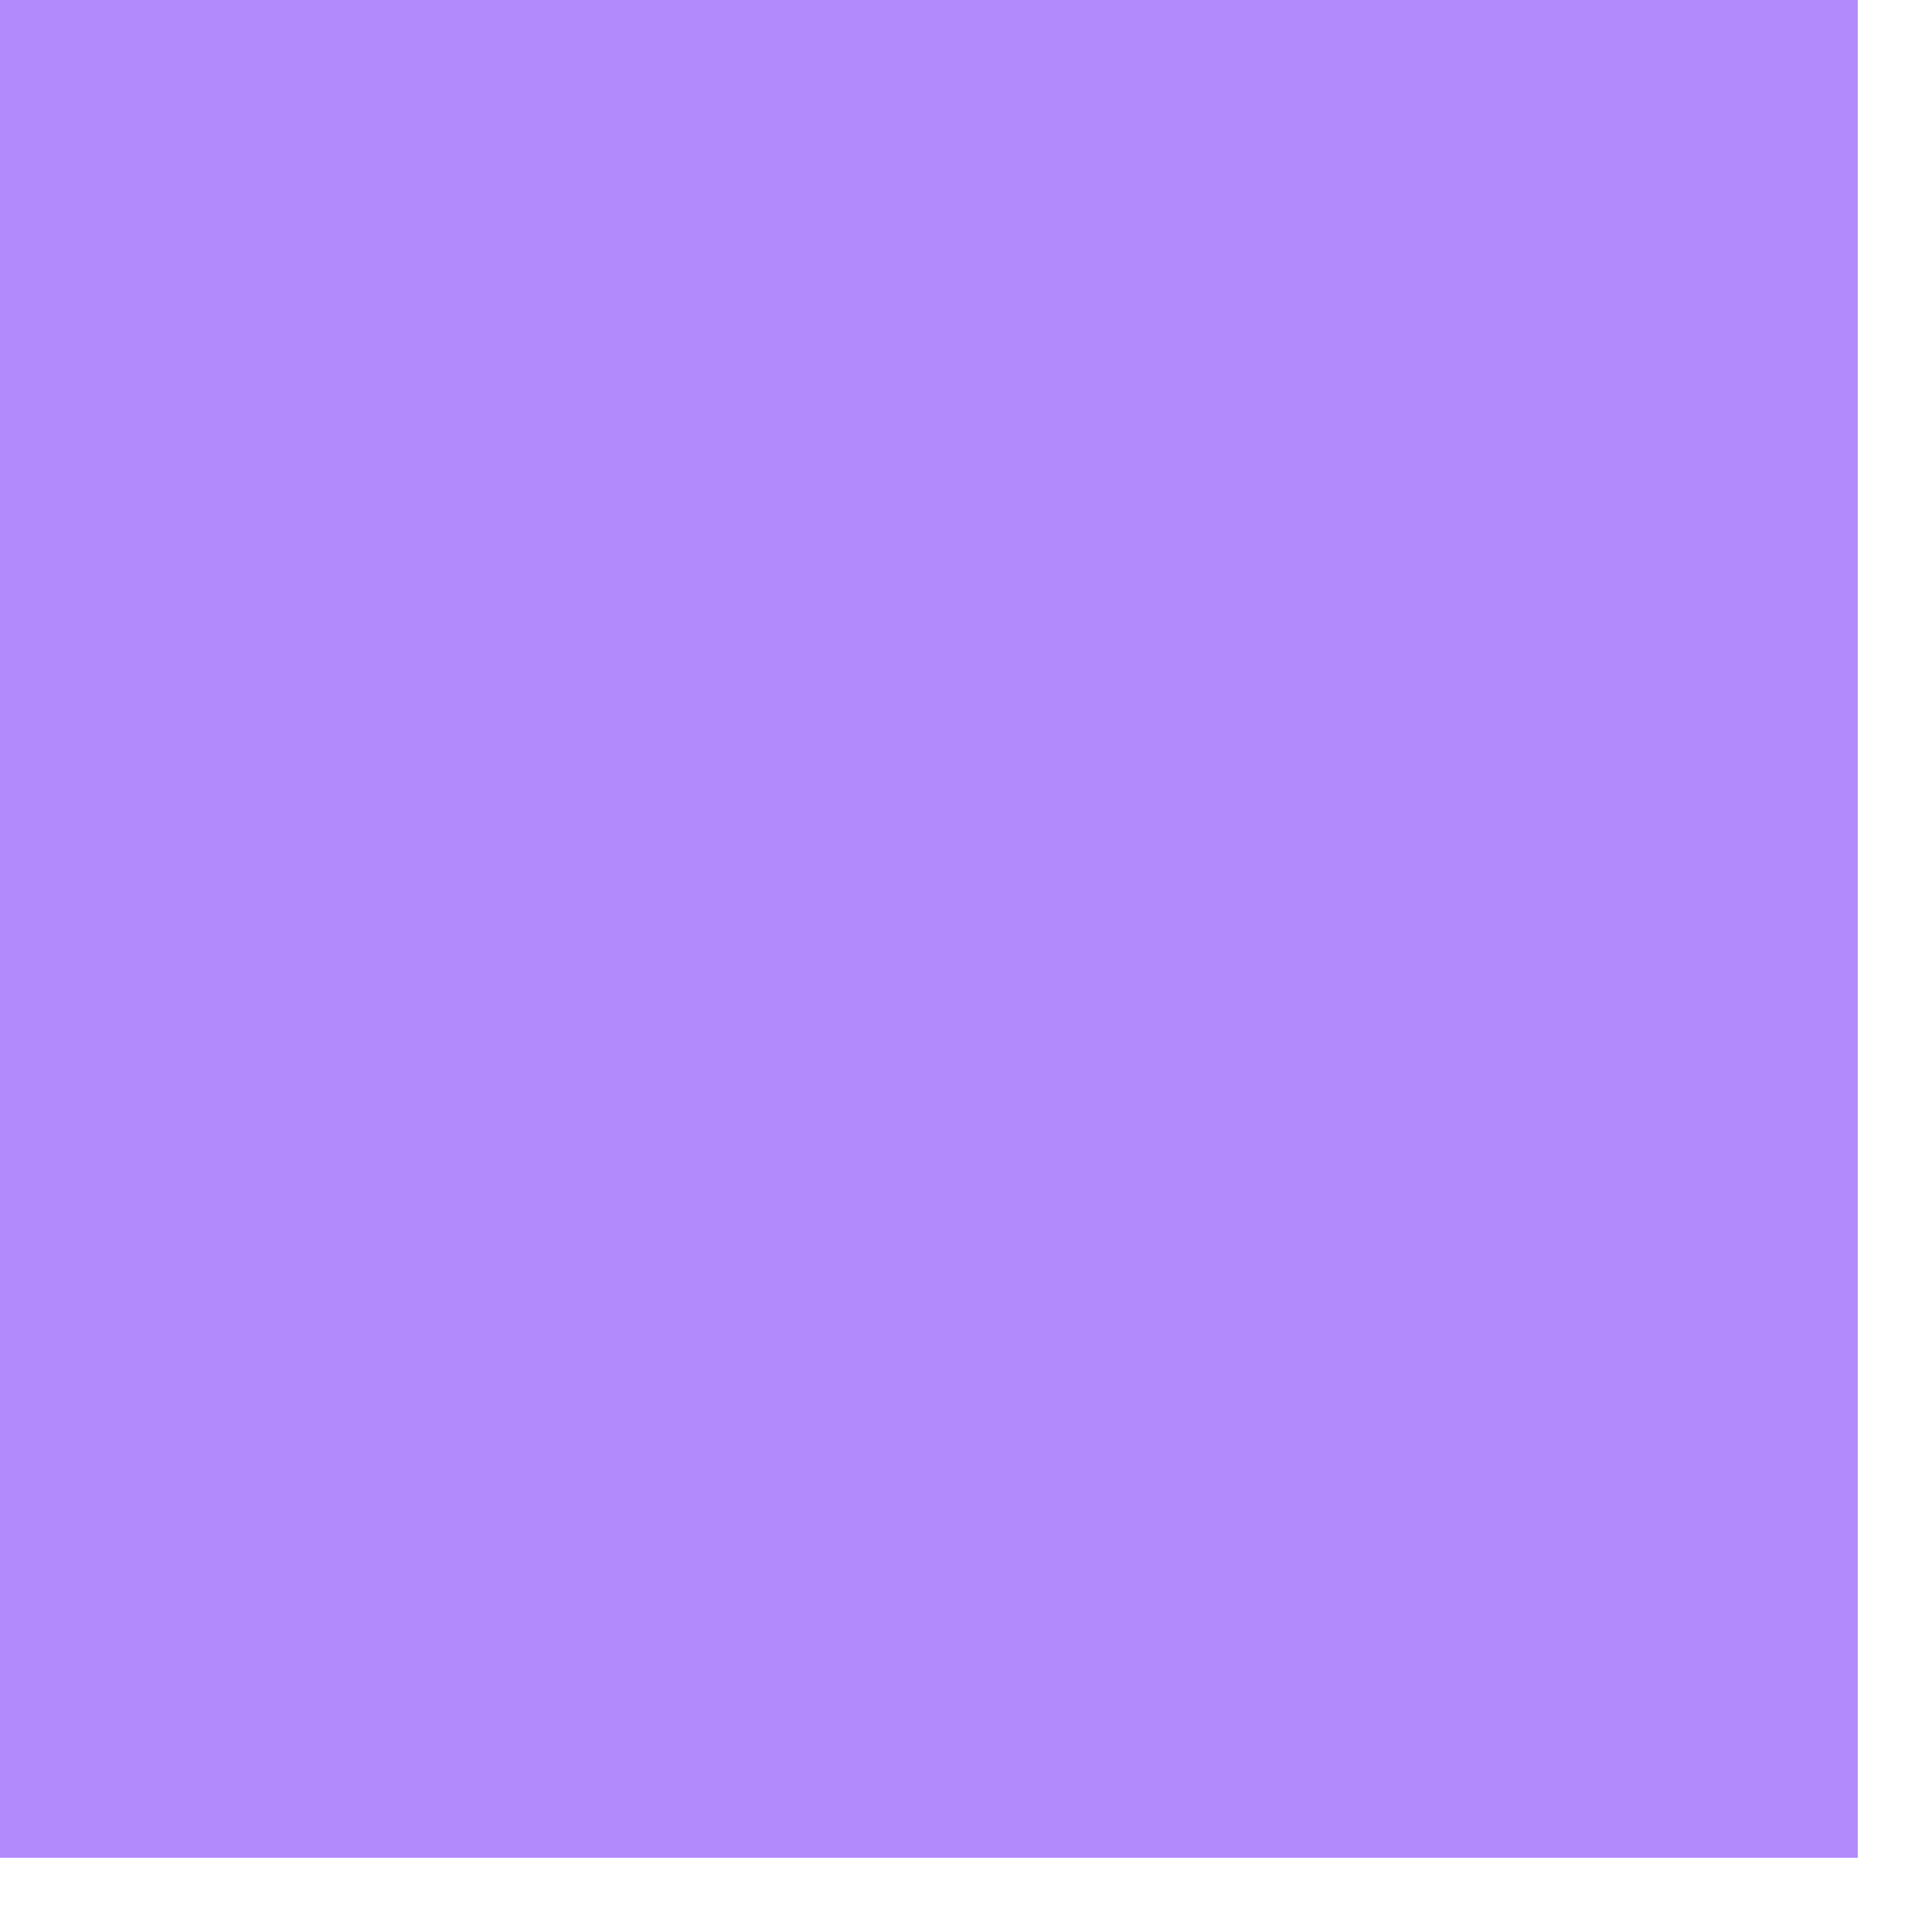
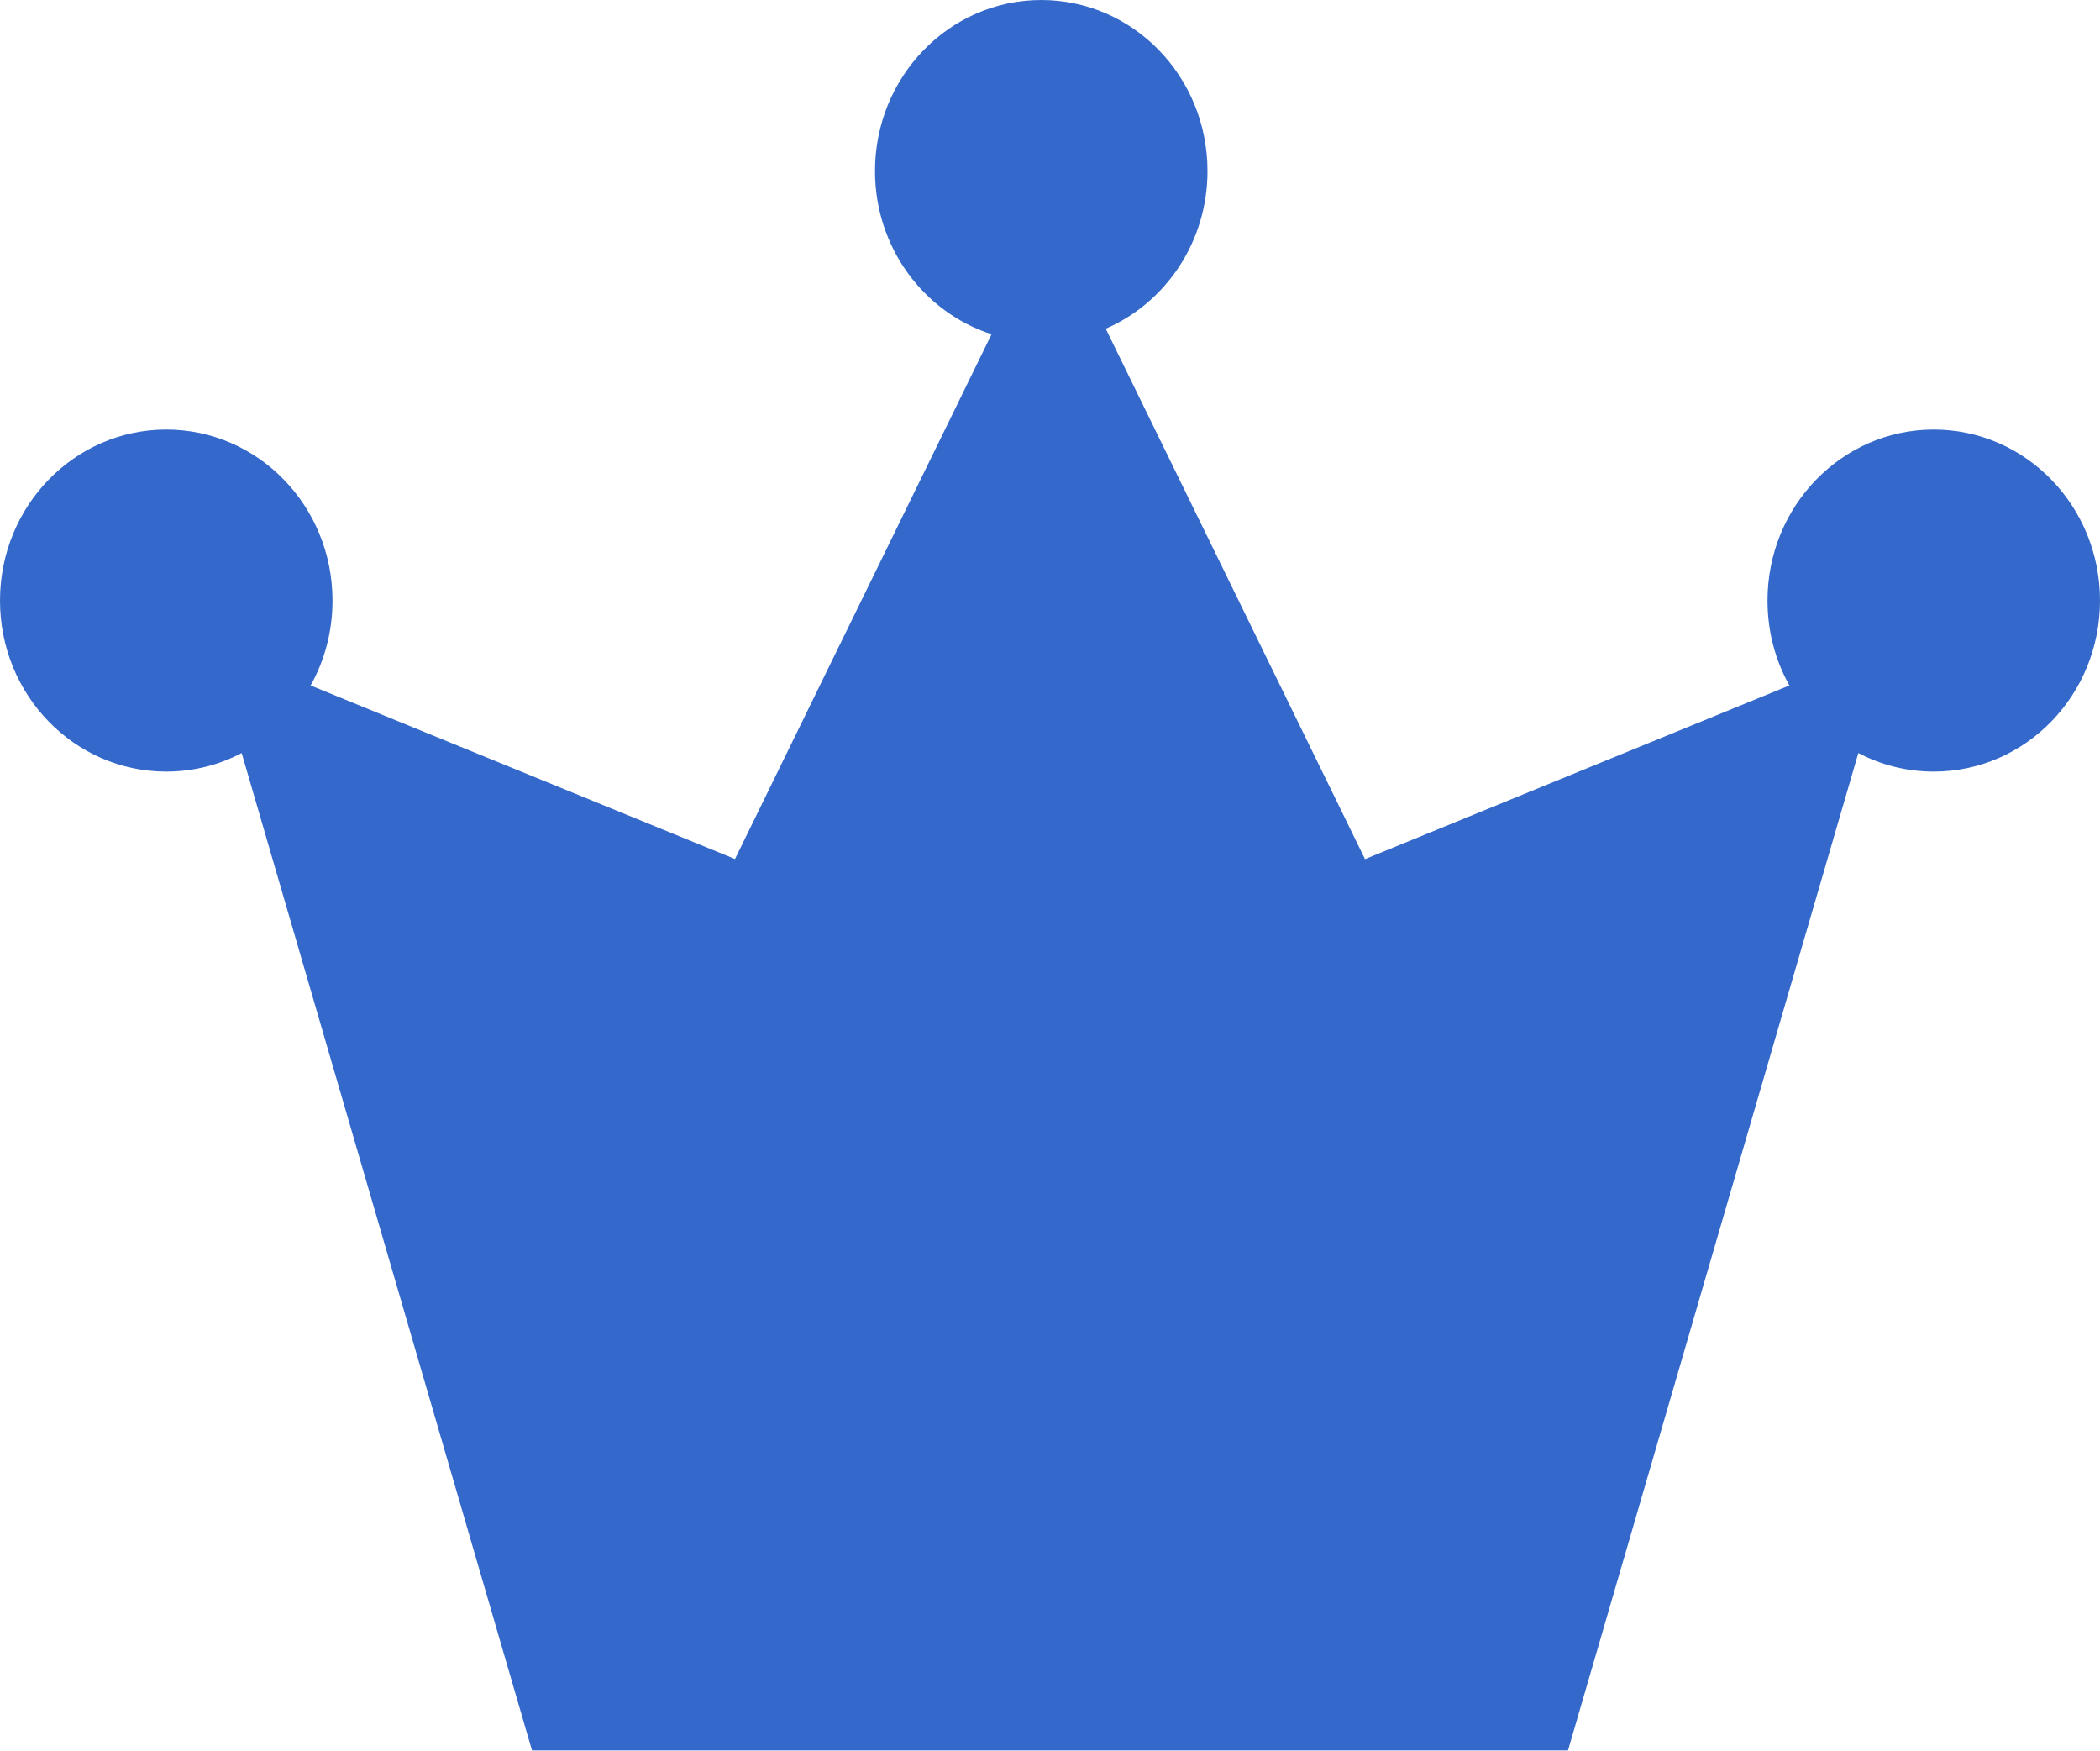
- <svg xmlns="http://www.w3.org/2000/svg" fill="#b28afc" viewBox="0 0 19 19">
-   <path d="M0 0h18.27v18.27H0z" />
+ <svg xmlns="http://www.w3.org/2000/svg" viewBox="0 0 24 20">
+   <path d="M2.762 8.604L6.08 20h11.84l3.318-11.396c.26.136.552.212.862.212 1.05 0 1.9-.875 1.9-1.954 0-1.08-.85-1.954-1.9-1.954-1.05 0-1.9.875-1.9 1.954 0 .353.09.684.25.97L15.6 9.816l-2.963-6.06c.683-.296 1.163-.99 1.163-1.802C13.8.874 12.95 0 11.9 0 10.85 0 10 .875 10 1.954c0 .876.56 1.617 1.332 1.865L8.4 9.815 3.55 7.832c.16-.286.25-.617.25-.97 0-1.08-.85-1.954-1.9-1.954-1.05 0-1.9.875-1.9 1.954 0 1.08.85 1.954 1.9 1.954.31 0 .603-.076.862-.212z" fill="#3469CB" fill-rule="evenodd" />
</svg>
